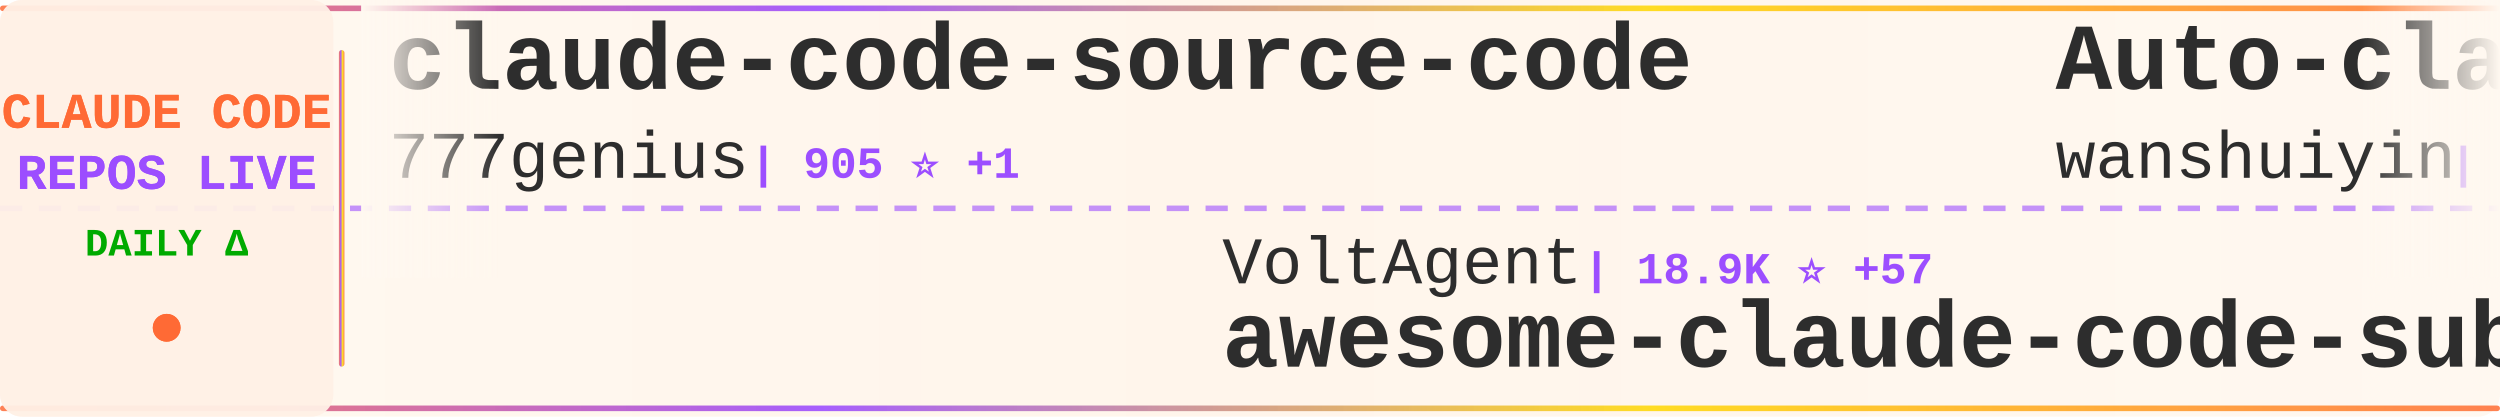
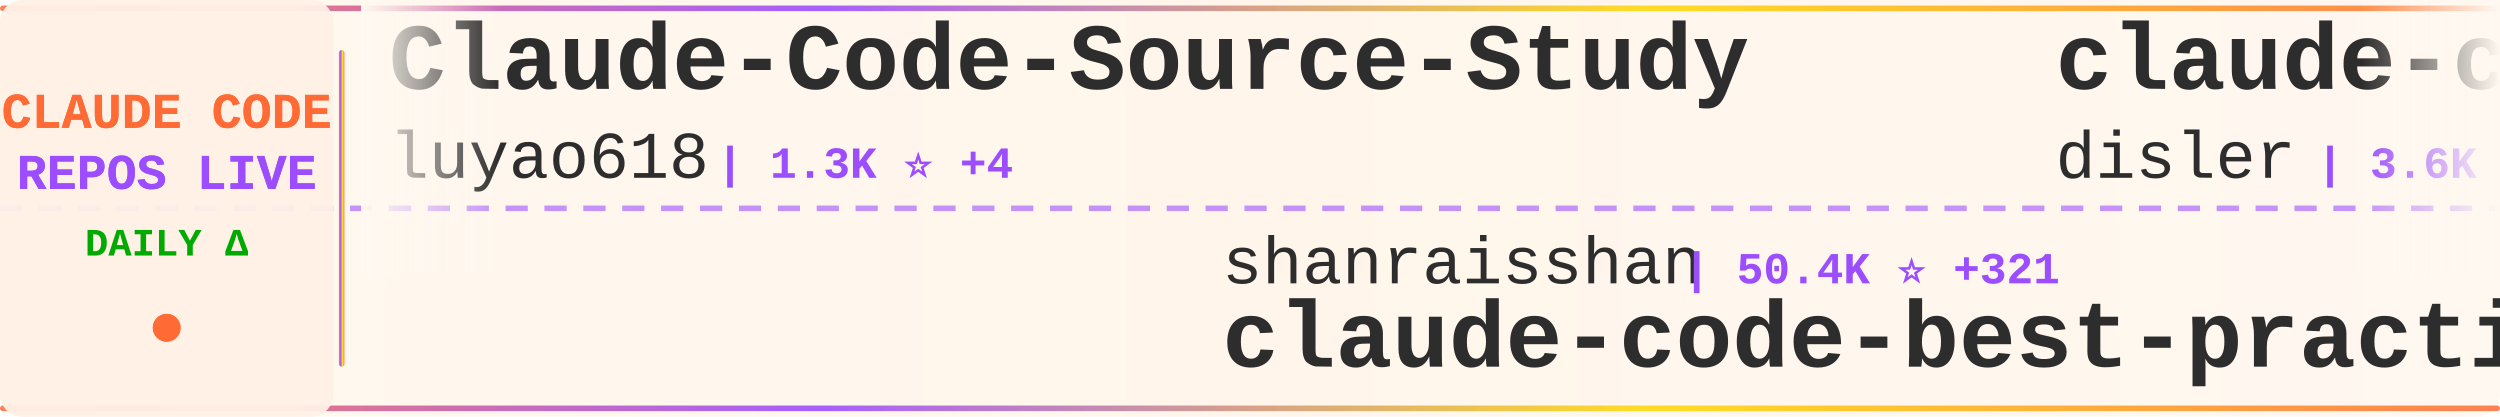
<svg xmlns="http://www.w3.org/2000/svg" width="900" height="150">
  <defs>
    <linearGradient id="tickerBg" x1="0%" y1="0%" x2="100%" y2="0%">
      <stop offset="0%" style="stop-color:#fff8f0;stop-opacity:0.98" />
      <stop offset="50%" style="stop-color:#fff5eb;stop-opacity:1" />
      <stop offset="100%" style="stop-color:#fff8f0;stop-opacity:0.98" />
    </linearGradient>
    <linearGradient id="borderGrad" x1="0%" y1="0%" x2="100%" y2="0%">
      <stop offset="0%" style="stop-color:#FF6B35;stop-opacity:0.85">
        <animate attributeName="stop-opacity" values="0.85;1;0.85" dur="2s" repeatCount="indefinite" />
      </stop>
      <stop offset="33%" style="stop-color:#9C4EFF;stop-opacity:0.9">
        <animate attributeName="stop-opacity" values="0.9;1;0.9" dur="2.2s" repeatCount="indefinite" />
      </stop>
      <stop offset="66%" style="stop-color:#FFD700;stop-opacity:0.85">
        <animate attributeName="stop-opacity" values="0.85;1;0.85" dur="1.8s" repeatCount="indefinite" />
      </stop>
      <stop offset="100%" style="stop-color:#FF6B35;stop-opacity:0.85">
        <animate attributeName="stop-opacity" values="0.85;1;0.85" dur="2s" repeatCount="indefinite" />
      </stop>
    </linearGradient>
    <filter id="textGlow">
      <feGaussianBlur stdDeviation="0.15" result="coloredBlur" />
      <feMerge>
        <feMergeNode in="coloredBlur" />
        <feMergeNode in="SourceGraphic" />
      </feMerge>
    </filter>
    <filter id="metricGlow">
      <feGaussianBlur stdDeviation="0.2" result="coloredBlur" />
      <feMerge>
        <feMergeNode in="coloredBlur" />
        <feMergeNode in="SourceGraphic" />
      </feMerge>
    </filter>
    <linearGradient id="leftFade" x1="0%" y1="0%" x2="100%" y2="0%">
      <stop offset="0%" style="stop-color:#fff8f0;stop-opacity:1" />
      <stop offset="100%" style="stop-color:#fff8f0;stop-opacity:0" />
    </linearGradient>
    <linearGradient id="rightFade" x1="0%" y1="0%" x2="100%" y2="0%">
      <stop offset="0%" style="stop-color:#fff8f0;stop-opacity:0" />
      <stop offset="100%" style="stop-color:#fff8f0;stop-opacity:1" />
    </linearGradient>
  </defs>
  <rect width="900" height="150" fill="url(#tickerBg)" rx="8" />
  <rect x="0" y="2" width="900" height="2" fill="url(#borderGrad)" rx="1" />
  <rect x="0" y="146" width="900" height="2" fill="url(#borderGrad)" rx="1" />
  <line x1="0" y1="75" x2="900" y2="75" stroke="#9C4EFF" stroke-width="2" stroke-dasharray="8 6" opacity="0.6" />
  <rect x="0" y="0" width="120" height="150" fill="#fff0e6" opacity="0.95" rx="8" />
  <text x="60" y="46" font-family="'Courier New', monospace" font-size="18" font-weight="bold" fill="#FF6B35" text-anchor="middle" filter="url(#textGlow)">
    CLAUDE CODE
  </text>
  <text x="60" y="68" font-family="'Courier New', monospace" font-size="18" font-weight="bold" fill="#9C4EFF" text-anchor="middle" filter="url(#textGlow)">
    REPOS LIVE
  </text>
  <text x="60" y="92" font-family="'Courier New', monospace" font-size="14" font-weight="bold" fill="#00aa00" text-anchor="middle">
    DAILY Δ
  </text>
  <circle cx="60" cy="118" r="5" fill="#FF6B35" filter="url(#metricGlow)">
    <animate attributeName="r" values="4;6;4" dur="1.5s" repeatCount="indefinite" />
    <animate attributeName="opacity" values="0.6;1;0.6" dur="1.5s" repeatCount="indefinite" />
  </circle>
  <rect x="122" y="18" width="2" height="114" fill="url(#borderGrad)" rx="1" />
  <clipPath id="tickerClip">
    <rect x="130" y="0" width="770" height="150" />
  </clipPath>
  <g clip-path="url(#tickerClip)">
    <g id="tickerItems">
      <animateTransform attributeName="transform" attributeType="XML" type="translate" from="0 0" to="-3000 0" dur="54s" repeatCount="indefinite" />
      <g transform="translate(0, 0)">
-         <text x="140" y="32" font-family="'Courier New', monospace" font-size="34" font-weight="bold" fill="#2d2d2d">claude-code-source-code</text>
-         <text x="140" y="64" font-family="'Courier New', monospace" font-size="24" font-weight="normal" fill="#2d2d2d" opacity="1.0">777genius</text>
-         <text x="270" y="64" font-family="'Courier New', monospace" font-size="16" font-weight="bold" fill="#9C4EFF"> | 905 ⭐ +1</text>
-       </g>
-       <g transform="translate(300, 0)">
-         <text x="140" y="102" font-family="'Courier New', monospace" font-size="24" font-weight="normal" fill="#2d2d2d" opacity="1.0">VoltAgent</text>
-         <text x="270" y="102" font-family="'Courier New', monospace" font-size="16" font-weight="bold" fill="#9C4EFF"> | 18.9K ⭐ +57</text>
-         <text x="140" y="132" font-family="'Courier New', monospace" font-size="34" font-weight="bold" fill="#2d2d2d">awesome-claude-code-suba...</text>
-       </g>
-       <g transform="translate(600, 0)">
-         <text x="140" y="32" font-family="'Courier New', monospace" font-size="34" font-weight="bold" fill="#2d2d2d">Auto-claude-code-researc...</text>
-         <text x="140" y="64" font-family="'Courier New', monospace" font-size="24" font-weight="normal" fill="#2d2d2d" opacity="1.0">wanshuiyin</text>
-         <text x="282" y="64" font-family="'Courier New', monospace" font-size="16" font-weight="bold" fill="#9C4EFF"> | 7.9K ⭐ +40</text>
-       </g>
-       <g transform="translate(900, 0)">
-         <text x="140" y="102" font-family="'Courier New', monospace" font-size="24" font-weight="normal" fill="#2d2d2d" opacity="1.0">kodu-ai</text>
-         <text x="246" y="102" font-family="'Courier New', monospace" font-size="16" font-weight="bold" fill="#9C4EFF"> | 5.3K ⭐ +1</text>
-         <text x="140" y="132" font-family="'Courier New', monospace" font-size="34" font-weight="bold" fill="#2d2d2d">claude-coder</text>
-       </g>
-       <g transform="translate(1200, 0)">
        <text x="140" y="32" font-family="'Courier New', monospace" font-size="34" font-weight="bold" fill="#2d2d2d">Claude-Code-Source-Study</text>
        <text x="140" y="64" font-family="'Courier New', monospace" font-size="24" font-weight="normal" fill="#2d2d2d" opacity="1.0">luyao618</text>
        <text x="258" y="64" font-family="'Courier New', monospace" font-size="16" font-weight="bold" fill="#9C4EFF"> | 1.3K ⭐ +4</text>
      </g>
+       <g transform="translate(300, 0)">
+         <text x="140" y="102" font-family="'Courier New', monospace" font-size="24" font-weight="normal" fill="#2d2d2d" opacity="1.0">shanraisshan</text>
+         <text x="306" y="102" font-family="'Courier New', monospace" font-size="16" font-weight="bold" fill="#9C4EFF"> | 50.4K ⭐ +321</text>
+         <text x="140" y="132" font-family="'Courier New', monospace" font-size="34" font-weight="bold" fill="#2d2d2d">claude-code-best-practic...</text>
+       </g>
+       <g transform="translate(600, 0)">
+         <text x="140" y="32" font-family="'Courier New', monospace" font-size="34" font-weight="bold" fill="#2d2d2d">claude-code-hooks-master...</text>
+         <text x="140" y="64" font-family="'Courier New', monospace" font-size="24" font-weight="normal" fill="#2d2d2d" opacity="1.0">disler</text>
+         <text x="234" y="64" font-family="'Courier New', monospace" font-size="16" font-weight="bold" fill="#9C4EFF"> | 3.6K ⭐ +3</text>
+       </g>
+       <g transform="translate(900, 0)">
+         <text x="140" y="102" font-family="'Courier New', monospace" font-size="24" font-weight="normal" fill="#2d2d2d" opacity="1.0">777genius</text>
+         <text x="270" y="102" font-family="'Courier New', monospace" font-size="16" font-weight="bold" fill="#9C4EFF"> | 905 ⭐ +1</text>
+         <text x="140" y="132" font-family="'Courier New', monospace" font-size="34" font-weight="bold" fill="#2d2d2d">claude-code-source-code</text>
+       </g>
+       <g transform="translate(1200, 0)">
+         <text x="140" y="32" font-family="'Courier New', monospace" font-size="34" font-weight="bold" fill="#2d2d2d">claude-coder</text>
+         <text x="140" y="64" font-family="'Courier New', monospace" font-size="24" font-weight="normal" fill="#2d2d2d" opacity="1.0">kodu-ai</text>
+         <text x="246" y="64" font-family="'Courier New', monospace" font-size="16" font-weight="bold" fill="#9C4EFF"> | 5.3K ⭐ +1</text>
+       </g>
      <g transform="translate(1500, 0)">
-         <text x="140" y="102" font-family="'Courier New', monospace" font-size="24" font-weight="normal" fill="#2d2d2d" opacity="1.0">sugyan</text>
-         <text x="234" y="102" font-family="'Courier New', monospace" font-size="16" font-weight="bold" fill="#9C4EFF"> | 1.1K ⭐ +2</text>
-         <text x="140" y="132" font-family="'Courier New', monospace" font-size="34" font-weight="bold" fill="#2d2d2d">claude-code-webui</text>
+         <text x="140" y="102" font-family="'Courier New', monospace" font-size="24" font-weight="normal" fill="#2d2d2d" opacity="1.0">zebbern</text>
+         <text x="246" y="102" font-family="'Courier New', monospace" font-size="16" font-weight="bold" fill="#9C4EFF"> | 4.1K ⭐ +7</text>
+         <text x="140" y="132" font-family="'Courier New', monospace" font-size="34" font-weight="bold" fill="#2d2d2d">claude-code-guide</text>
      </g>
      <g transform="translate(1800, 0)">
-         <text x="140" y="32" font-family="'Courier New', monospace" font-size="34" font-weight="bold" fill="#2d2d2d">claude-code-settings</text>
-         <text x="140" y="64" font-family="'Courier New', monospace" font-size="24" font-weight="normal" fill="#2d2d2d" opacity="1.0">feiskyer</text>
-         <text x="258" y="64" font-family="'Courier New', monospace" font-size="16" font-weight="bold" fill="#9C4EFF"> | 1.5K ⭐ +3</text>
+         <text x="140" y="32" font-family="'Courier New', monospace" font-size="34" font-weight="bold" fill="#2d2d2d">awesome-claude-code-tool...</text>
+         <text x="140" y="64" font-family="'Courier New', monospace" font-size="24" font-weight="normal" fill="#2d2d2d" opacity="1.0">rohitg00</text>
+         <text x="258" y="64" font-family="'Courier New', monospace" font-size="16" font-weight="bold" fill="#9C4EFF"> | 1.5K ⭐ +7</text>
      </g>
      <g transform="translate(2100, 0)">
-         <text x="140" y="102" font-family="'Courier New', monospace" font-size="24" font-weight="normal" fill="#2d2d2d" opacity="1.0">anthropics</text>
-         <text x="282" y="102" font-family="'Courier New', monospace" font-size="16" font-weight="bold" fill="#9C4EFF"> | 127.2K ⭐ +405</text>
-         <text x="140" y="132" font-family="'Courier New', monospace" font-size="34" font-weight="bold" fill="#2d2d2d">skills</text>
+         <text x="140" y="102" font-family="'Courier New', monospace" font-size="24" font-weight="normal" fill="#2d2d2d" opacity="1.0">huangserva</text>
+         <text x="282" y="102" font-family="'Courier New', monospace" font-size="16" font-weight="bold" fill="#9C4EFF"> | 570 ⭐ +2</text>
+         <text x="140" y="132" font-family="'Courier New', monospace" font-size="34" font-weight="bold" fill="#2d2d2d">claude-code-cli</text>
      </g>
      <g transform="translate(2400, 0)">
-         <text x="140" y="32" font-family="'Courier New', monospace" font-size="34" font-weight="bold" fill="#2d2d2d">Claude-code</text>
-         <text x="140" y="64" font-family="'Courier New', monospace" font-size="24" font-weight="normal" fill="#2d2d2d" opacity="1.0">zstmfhy</text>
-         <text x="246" y="64" font-family="'Courier New', monospace" font-size="16" font-weight="bold" fill="#9C4EFF"> | 190 ⭐</text>
+         <text x="140" y="32" font-family="'Courier New', monospace" font-size="34" font-weight="bold" fill="#2d2d2d">free-claude-code</text>
+         <text x="140" y="64" font-family="'Courier New', monospace" font-size="24" font-weight="normal" fill="#2d2d2d" opacity="1.0">Alishahryar1</text>
+         <text x="306" y="64" font-family="'Courier New', monospace" font-size="16" font-weight="bold" fill="#9C4EFF"> | 20.1K ⭐ +506</text>
      </g>
      <g transform="translate(2700, 0)">
-         <text x="140" y="102" font-family="'Courier New', monospace" font-size="24" font-weight="normal" fill="#2d2d2d" opacity="1.0">davila7</text>
-         <text x="246" y="102" font-family="'Courier New', monospace" font-size="16" font-weight="bold" fill="#9C4EFF"> | 26.6K ⭐ +63</text>
-         <text x="140" y="132" font-family="'Courier New', monospace" font-size="34" font-weight="bold" fill="#2d2d2d">claude-code-templates</text>
+         <text x="140" y="102" font-family="'Courier New', monospace" font-size="24" font-weight="normal" fill="#2d2d2d" opacity="1.0">AprilNEA</text>
+         <text x="258" y="102" font-family="'Courier New', monospace" font-size="16" font-weight="bold" fill="#9C4EFF"> | 376 ⭐</text>
+         <text x="140" y="132" font-family="'Courier New', monospace" font-size="34" font-weight="bold" fill="#2d2d2d">claude-code-source</text>
      </g>
      <g transform="translate(3000, 0)">
-         <text x="140" y="32" font-family="'Courier New', monospace" font-size="34" font-weight="bold" fill="#2d2d2d">claude-code-source-code</text>
-         <text x="140" y="64" font-family="'Courier New', monospace" font-size="24" font-weight="normal" fill="#2d2d2d" opacity="1.0">777genius</text>
-         <text x="270" y="64" font-family="'Courier New', monospace" font-size="16" font-weight="bold" fill="#9C4EFF"> | 905 ⭐ +1</text>
+         <text x="140" y="32" font-family="'Courier New', monospace" font-size="34" font-weight="bold" fill="#2d2d2d">Claude-Code-Source-Study</text>
+         <text x="140" y="64" font-family="'Courier New', monospace" font-size="24" font-weight="normal" fill="#2d2d2d" opacity="1.0">luyao618</text>
+         <text x="258" y="64" font-family="'Courier New', monospace" font-size="16" font-weight="bold" fill="#9C4EFF"> | 1.3K ⭐ +4</text>
      </g>
      <g transform="translate(3300, 0)">
-         <text x="140" y="102" font-family="'Courier New', monospace" font-size="24" font-weight="normal" fill="#2d2d2d" opacity="1.0">VoltAgent</text>
-         <text x="270" y="102" font-family="'Courier New', monospace" font-size="16" font-weight="bold" fill="#9C4EFF"> | 18.9K ⭐ +57</text>
-         <text x="140" y="132" font-family="'Courier New', monospace" font-size="34" font-weight="bold" fill="#2d2d2d">awesome-claude-code-suba...</text>
+         <text x="140" y="102" font-family="'Courier New', monospace" font-size="24" font-weight="normal" fill="#2d2d2d" opacity="1.0">shanraisshan</text>
+         <text x="306" y="102" font-family="'Courier New', monospace" font-size="16" font-weight="bold" fill="#9C4EFF"> | 50.4K ⭐ +321</text>
+         <text x="140" y="132" font-family="'Courier New', monospace" font-size="34" font-weight="bold" fill="#2d2d2d">claude-code-best-practic...</text>
      </g>
      <g transform="translate(3600, 0)">
-         <text x="140" y="32" font-family="'Courier New', monospace" font-size="34" font-weight="bold" fill="#2d2d2d">Auto-claude-code-researc...</text>
-         <text x="140" y="64" font-family="'Courier New', monospace" font-size="24" font-weight="normal" fill="#2d2d2d" opacity="1.0">wanshuiyin</text>
-         <text x="282" y="64" font-family="'Courier New', monospace" font-size="16" font-weight="bold" fill="#9C4EFF"> | 7.9K ⭐ +40</text>
+         <text x="140" y="32" font-family="'Courier New', monospace" font-size="34" font-weight="bold" fill="#2d2d2d">claude-code-hooks-master...</text>
+         <text x="140" y="64" font-family="'Courier New', monospace" font-size="24" font-weight="normal" fill="#2d2d2d" opacity="1.0">disler</text>
+         <text x="234" y="64" font-family="'Courier New', monospace" font-size="16" font-weight="bold" fill="#9C4EFF"> | 3.6K ⭐ +3</text>
      </g>
      <g transform="translate(3900, 0)">
-         <text x="140" y="102" font-family="'Courier New', monospace" font-size="24" font-weight="normal" fill="#2d2d2d" opacity="1.0">kodu-ai</text>
-         <text x="246" y="102" font-family="'Courier New', monospace" font-size="16" font-weight="bold" fill="#9C4EFF"> | 5.3K ⭐ +1</text>
-         <text x="140" y="132" font-family="'Courier New', monospace" font-size="34" font-weight="bold" fill="#2d2d2d">claude-coder</text>
+         <text x="140" y="102" font-family="'Courier New', monospace" font-size="24" font-weight="normal" fill="#2d2d2d" opacity="1.0">777genius</text>
+         <text x="270" y="102" font-family="'Courier New', monospace" font-size="16" font-weight="bold" fill="#9C4EFF"> | 905 ⭐ +1</text>
+         <text x="140" y="132" font-family="'Courier New', monospace" font-size="34" font-weight="bold" fill="#2d2d2d">claude-code-source-code</text>
      </g>
    </g>
  </g>
  <rect x="130" y="0" width="50" height="100" fill="url(#leftFade)" />
  <rect x="850" y="0" width="50" height="100" fill="url(#rightFade)" />
</svg>
